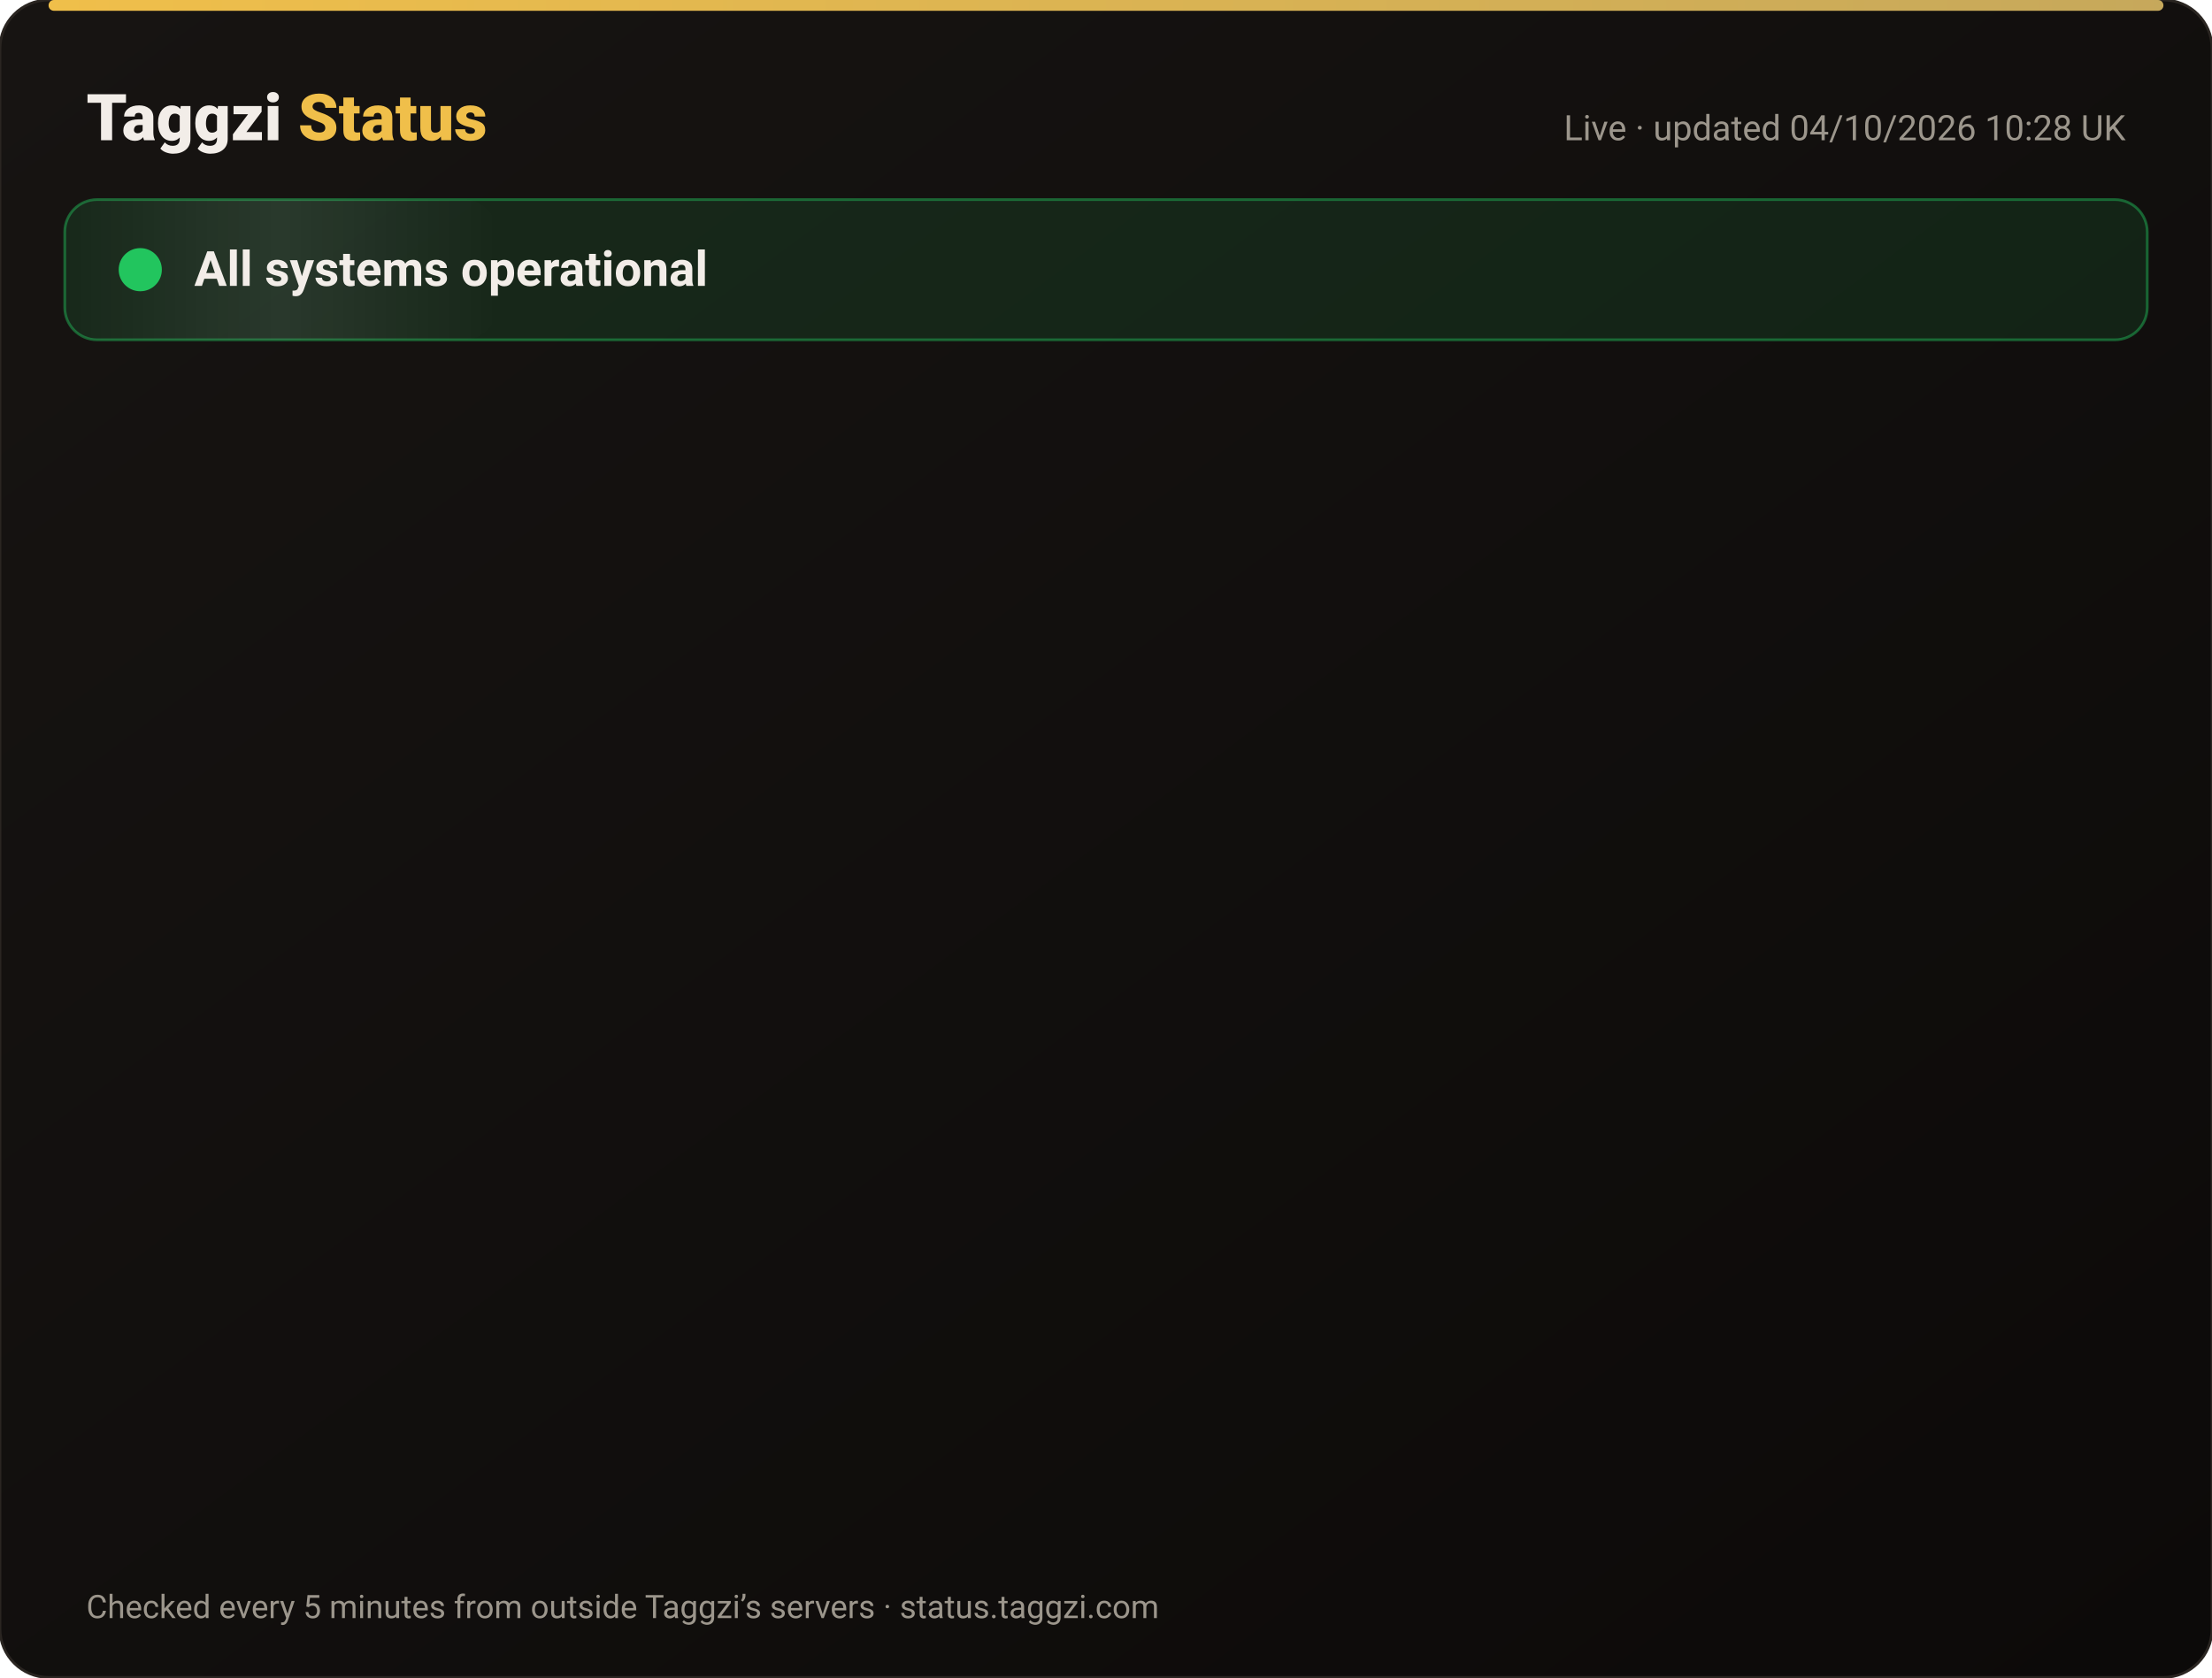
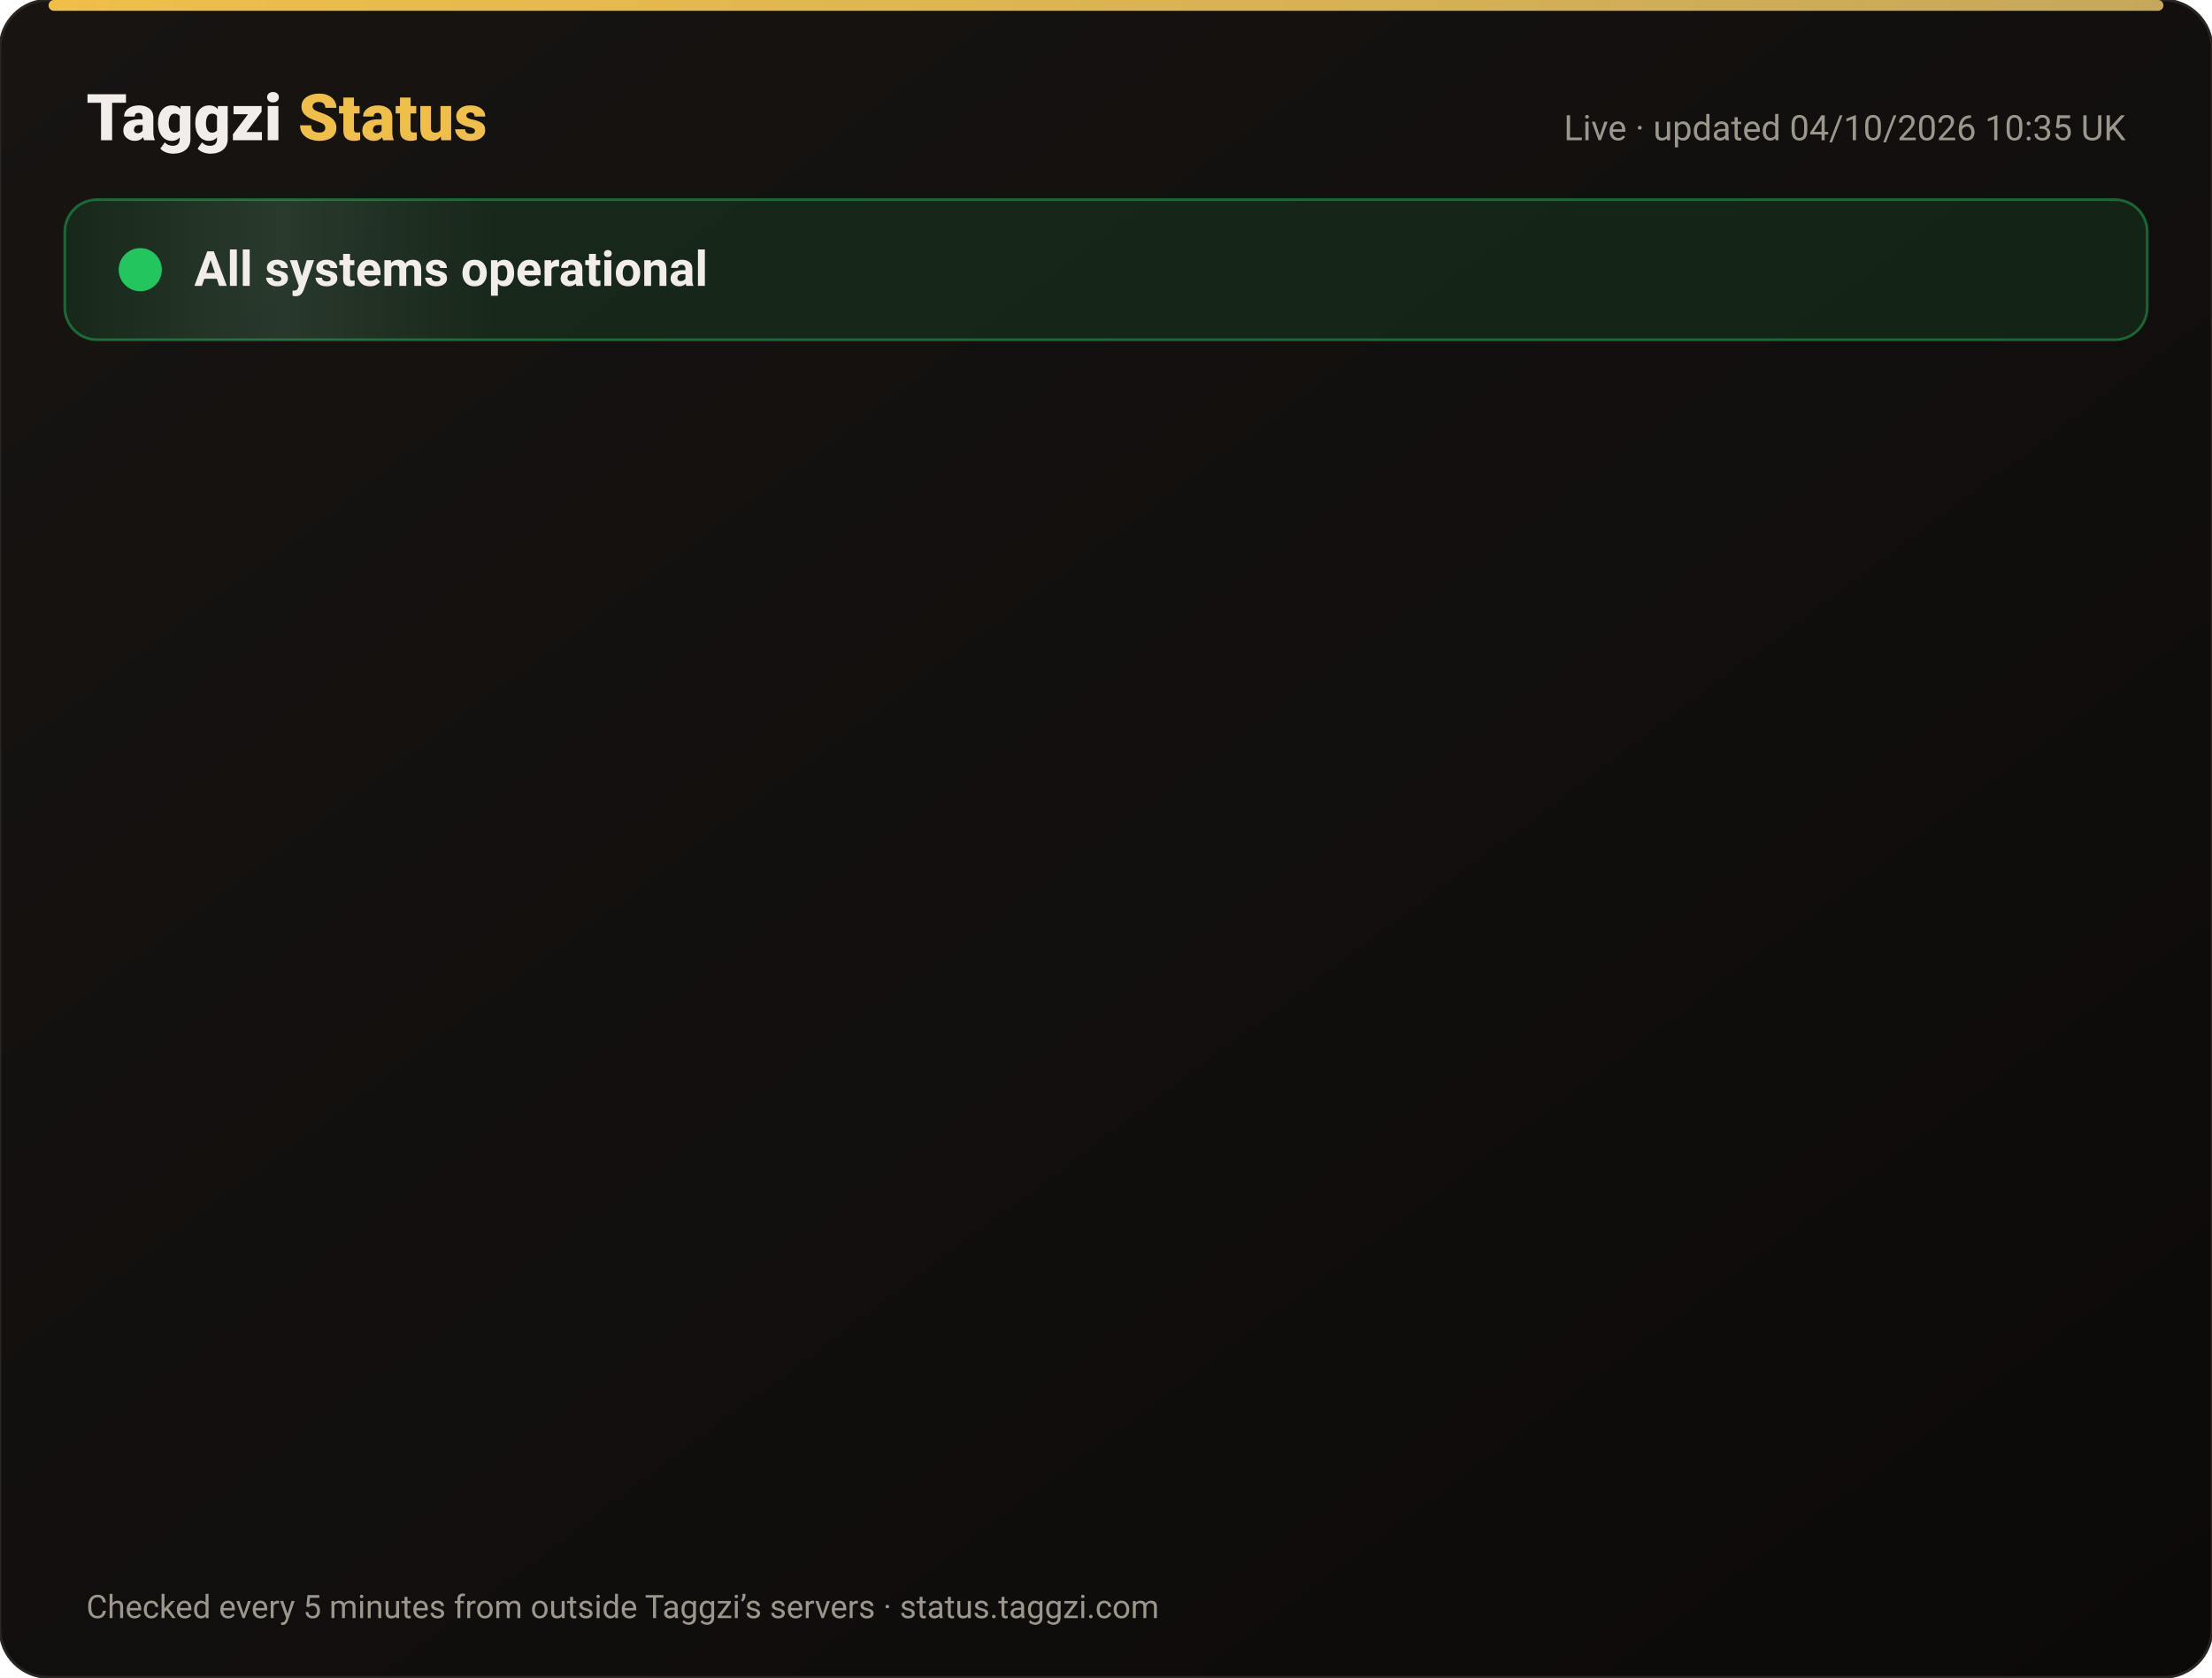
<svg xmlns="http://www.w3.org/2000/svg" width="820" height="622" viewBox="0 0 820 622" font-family="-apple-system,Segoe UI,Roboto,Helvetica,Arial,sans-serif">
  <defs>
    <linearGradient id="bg" x1="0" y1="0" x2="1" y2="1">
      <stop offset="0" stop-color="#171412" />
      <stop offset="1" stop-color="#0C0A09" />
    </linearGradient>
    <linearGradient id="gold" x1="0" x2="1">
      <stop offset="0" stop-color="#F0BF4A" />
      <stop offset="1" stop-color="#c6a85b" />
    </linearGradient>
    <linearGradient id="shine" x1="0" x2="1">
      <stop offset="0" stop-color="#fff" stop-opacity="0" />
      <stop offset=".5" stop-color="#fff" stop-opacity=".08" />
      <stop offset="1" stop-color="#fff" stop-opacity="0" />
    </linearGradient>
  </defs>
  <rect width="820" height="622" rx="18" fill="url(#bg)" stroke="#2a2521" />
  <rect x="18" y="0" width="784" height="4" rx="2" fill="url(#gold)" />
  <text x="32" y="52" font-size="24" font-weight="800" fill="#F2EDE8">Taggzi <tspan fill="#F0BF4A">Status</tspan>
  </text>
-   <text x="788" y="52" font-size="13" fill="#9C968C" text-anchor="end">Live · updated 04/10/2026 10:28 UK</text>
+   <text x="788" y="52" font-size="13" fill="#9C968C" text-anchor="end">Live · updated 04/10/2026 10:35 UK</text>
  <rect x="24" y="74" width="772" height="52" rx="12" fill="#22c55e" fill-opacity=".12" stroke="#22c55e" stroke-opacity=".45" />
  <rect x="24" y="74" width="160" height="52" rx="12" fill="url(#shine)">
    <animate attributeName="x" from="-160" to="820" dur="4s" repeatCount="indefinite" />
  </rect>
  <circle cx="52" cy="100" r="7" fill="#22c55e" />
  <circle cx="52" cy="100" r="7" fill="none" stroke="#22c55e" stroke-width="2">
    <animate attributeName="r" values="7;15;7" dur="2s" repeatCount="indefinite" />
    <animate attributeName="opacity" values=".9;0;.9" dur="2s" repeatCount="indefinite" />
  </circle>
  <text x="72" y="106" font-size="18" font-weight="700" fill="#F2EDE8">All systems operational</text>
  <g opacity="0">
    <animate attributeName="opacity" from="0" to="1" begin="0.00s" dur=".6s" fill="freeze" />
    <line x1="32" y1="188" x2="788" y2="188" stroke="#2a2521" />
    <circle cx="44" cy="166" r="6" fill="#22c55e">
      <animate attributeName="opacity" values="1;.45;1" dur="2.4s" begin="0.00s" repeatCount="indefinite" />
    </circle>
    <text x="62" y="171" font-size="15" font-weight="650" fill="#F2EDE8">Website</text>
    <text x="630" y="171" font-size="13" fill="#9C968C" text-anchor="end">100.00% uptime</text>
    <rect x="648" y="154" width="140" height="24" rx="12" fill="#22c55e" fill-opacity=".14" stroke="#22c55e" stroke-opacity=".5" />
    <text x="718" y="171" font-size="12" font-weight="700" fill="#22c55e" text-anchor="middle">Operational</text>
  </g>
  <g opacity="0">
    <animate attributeName="opacity" from="0" to="1" begin="0.15s" dur=".6s" fill="freeze" />
    <line x1="32" y1="234" x2="788" y2="234" stroke="#2a2521" />
    <circle cx="44" cy="212" r="6" fill="#22c55e">
      <animate attributeName="opacity" values="1;.45;1" dur="2.4s" begin="0.15s" repeatCount="indefinite" />
    </circle>
    <text x="62" y="217" font-size="15" font-weight="650" fill="#F2EDE8">Tag scans</text>
    <text x="630" y="217" font-size="13" fill="#9C968C" text-anchor="end">100.00% uptime</text>
    <rect x="648" y="200" width="140" height="24" rx="12" fill="#22c55e" fill-opacity=".14" stroke="#22c55e" stroke-opacity=".5" />
    <text x="718" y="217" font-size="12" font-weight="700" fill="#22c55e" text-anchor="middle">Operational</text>
  </g>
  <g opacity="0">
    <animate attributeName="opacity" from="0" to="1" begin="0.30s" dur=".6s" fill="freeze" />
    <line x1="32" y1="280" x2="788" y2="280" stroke="#2a2521" />
    <circle cx="44" cy="258" r="6" fill="#22c55e">
      <animate attributeName="opacity" values="1;.45;1" dur="2.4s" begin="0.30s" repeatCount="indefinite" />
    </circle>
    <text x="62" y="263" font-size="15" font-weight="650" fill="#F2EDE8">Manual tag lookup</text>
    <text x="630" y="263" font-size="13" fill="#9C968C" text-anchor="end">100.00% uptime</text>
    <rect x="648" y="246" width="140" height="24" rx="12" fill="#22c55e" fill-opacity=".14" stroke="#22c55e" stroke-opacity=".5" />
    <text x="718" y="263" font-size="12" font-weight="700" fill="#22c55e" text-anchor="middle">Operational</text>
  </g>
  <g opacity="0">
    <animate attributeName="opacity" from="0" to="1" begin="0.45s" dur=".6s" fill="freeze" />
    <line x1="32" y1="326" x2="788" y2="326" stroke="#2a2521" />
    <circle cx="44" cy="304" r="6" fill="#22c55e">
      <animate attributeName="opacity" values="1;.45;1" dur="2.4s" begin="0.45s" repeatCount="indefinite" />
    </circle>
    <text x="62" y="309" font-size="15" font-weight="650" fill="#F2EDE8">App &amp; login</text>
    <text x="630" y="309" font-size="13" fill="#9C968C" text-anchor="end">100.00% uptime</text>
    <rect x="648" y="292" width="140" height="24" rx="12" fill="#22c55e" fill-opacity=".14" stroke="#22c55e" stroke-opacity=".5" />
    <text x="718" y="309" font-size="12" font-weight="700" fill="#22c55e" text-anchor="middle">Operational</text>
  </g>
  <g opacity="0">
    <animate attributeName="opacity" from="0" to="1" begin="0.60s" dur=".6s" fill="freeze" />
    <line x1="32" y1="372" x2="788" y2="372" stroke="#2a2521" />
    <circle cx="44" cy="350" r="6" fill="#22c55e">
      <animate attributeName="opacity" values="1;.45;1" dur="2.4s" begin="0.60s" repeatCount="indefinite" />
    </circle>
    <text x="62" y="355" font-size="15" font-weight="650" fill="#F2EDE8">Community alerts</text>
    <text x="630" y="355" font-size="13" fill="#9C968C" text-anchor="end">100.00% uptime</text>
    <rect x="648" y="338" width="140" height="24" rx="12" fill="#22c55e" fill-opacity=".14" stroke="#22c55e" stroke-opacity=".5" />
    <text x="718" y="355" font-size="12" font-weight="700" fill="#22c55e" text-anchor="middle">Operational</text>
  </g>
  <g opacity="0">
    <animate attributeName="opacity" from="0" to="1" begin="0.75s" dur=".6s" fill="freeze" />
    <line x1="32" y1="418" x2="788" y2="418" stroke="#2a2521" />
    <circle cx="44" cy="396" r="6" fill="#22c55e">
      <animate attributeName="opacity" values="1;.45;1" dur="2.4s" begin="0.75s" repeatCount="indefinite" />
    </circle>
    <text x="62" y="401" font-size="15" font-weight="650" fill="#F2EDE8">Private calling</text>
    <text x="630" y="401" font-size="13" fill="#9C968C" text-anchor="end">100.00% uptime</text>
    <rect x="648" y="384" width="140" height="24" rx="12" fill="#22c55e" fill-opacity=".14" stroke="#22c55e" stroke-opacity=".5" />
    <text x="718" y="401" font-size="12" font-weight="700" fill="#22c55e" text-anchor="middle">Operational</text>
  </g>
  <g opacity="0">
    <animate attributeName="opacity" from="0" to="1" begin="0.90s" dur=".6s" fill="freeze" />
    <line x1="32" y1="464" x2="788" y2="464" stroke="#2a2521" />
    <circle cx="44" cy="442" r="6" fill="#22c55e">
      <animate attributeName="opacity" values="1;.45;1" dur="2.4s" begin="0.90s" repeatCount="indefinite" />
    </circle>
    <text x="62" y="447" font-size="15" font-weight="650" fill="#F2EDE8">Payments</text>
    <text x="630" y="447" font-size="13" fill="#9C968C" text-anchor="end">100.00% uptime</text>
    <rect x="648" y="430" width="140" height="24" rx="12" fill="#22c55e" fill-opacity=".14" stroke="#22c55e" stroke-opacity=".5" />
    <text x="718" y="447" font-size="12" font-weight="700" fill="#22c55e" text-anchor="middle">Operational</text>
  </g>
  <g opacity="0">
    <animate attributeName="opacity" from="0" to="1" begin="1.05s" dur=".6s" fill="freeze" />
    <line x1="32" y1="510" x2="788" y2="510" stroke="#2a2521" />
    <circle cx="44" cy="488" r="6" fill="#22c55e">
      <animate attributeName="opacity" values="1;.45;1" dur="2.4s" begin="1.05s" repeatCount="indefinite" />
    </circle>
    <text x="62" y="493" font-size="15" font-weight="650" fill="#F2EDE8">Email &amp; support</text>
    <text x="630" y="493" font-size="13" fill="#9C968C" text-anchor="end">100.00% uptime</text>
    <rect x="648" y="476" width="140" height="24" rx="12" fill="#22c55e" fill-opacity=".14" stroke="#22c55e" stroke-opacity=".5" />
    <text x="718" y="493" font-size="12" font-weight="700" fill="#22c55e" text-anchor="middle">Operational</text>
  </g>
  <g opacity="0">
    <animate attributeName="opacity" from="0" to="1" begin="1.20s" dur=".6s" fill="freeze" />
    <line x1="32" y1="556" x2="788" y2="556" stroke="#2a2521" />
    <circle cx="44" cy="534" r="6" fill="#22c55e">
      <animate attributeName="opacity" values="1;.45;1" dur="2.4s" begin="1.20s" repeatCount="indefinite" />
    </circle>
    <text x="62" y="539" font-size="15" font-weight="650" fill="#F2EDE8">Secure connection (SSL)</text>
    <text x="630" y="539" font-size="13" fill="#9C968C" text-anchor="end">100.00% uptime</text>
    <rect x="648" y="522" width="140" height="24" rx="12" fill="#22c55e" fill-opacity=".14" stroke="#22c55e" stroke-opacity=".5" />
    <text x="718" y="539" font-size="12" font-weight="700" fill="#22c55e" text-anchor="middle">Operational</text>
  </g>
  <text x="32" y="600" font-size="12" fill="#9C968C">Checked every 5 minutes from outside Taggzi’s servers · status.taggzi.com</text>
</svg>
